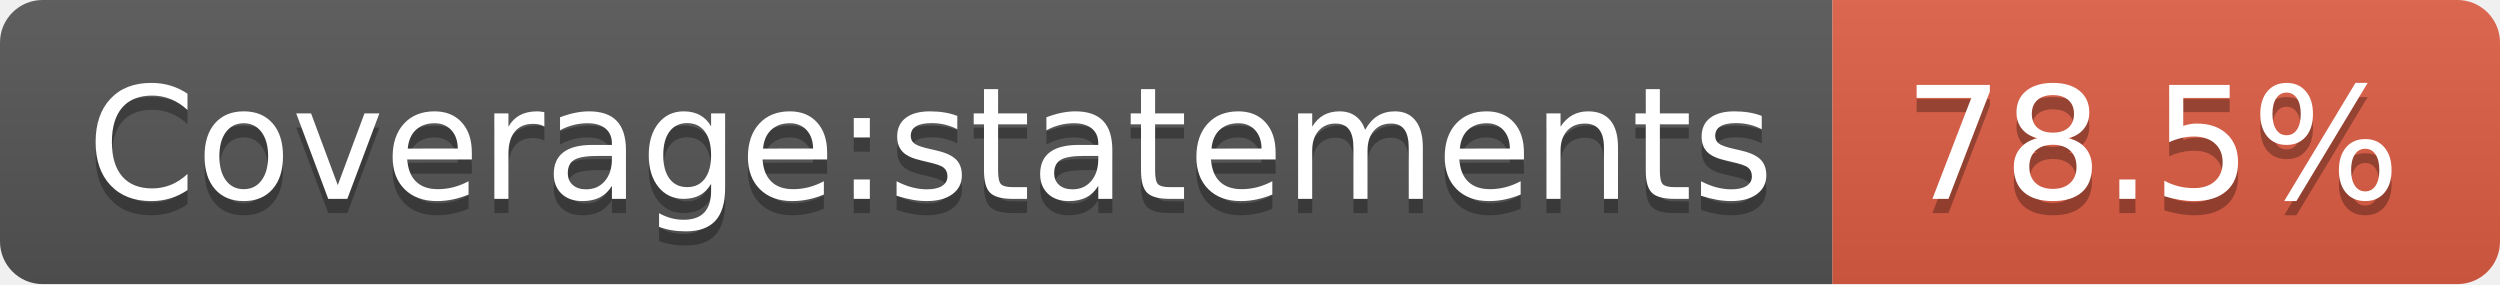
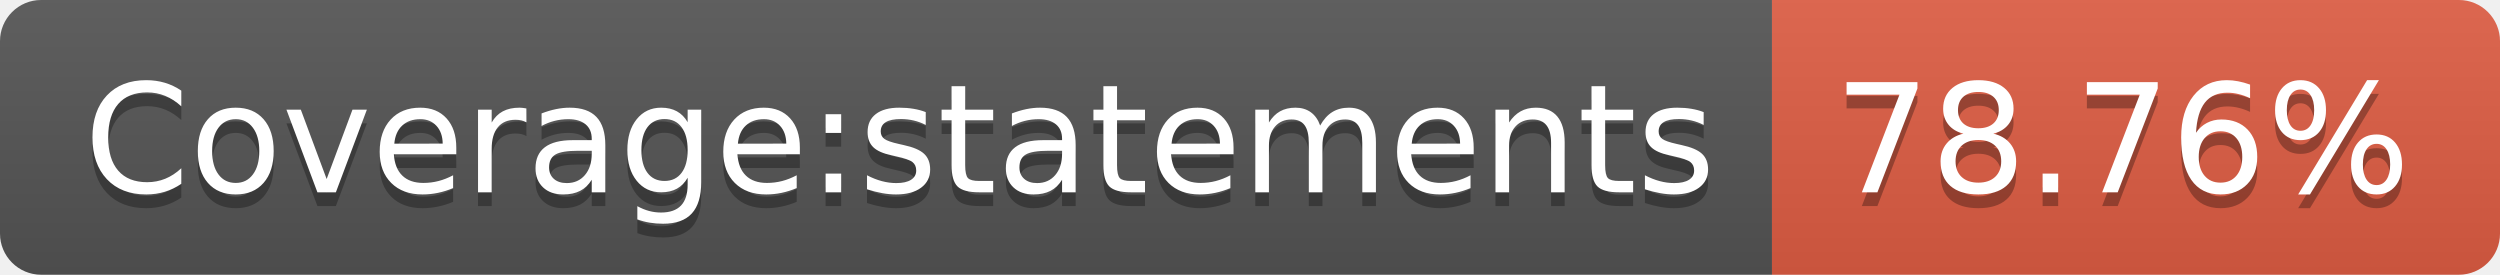
- <svg xmlns="http://www.w3.org/2000/svg" width="176" height="20" role="img" aria-label="Coverage:statements: 78.5%">
+ <svg xmlns="http://www.w3.org/2000/svg" width="182" height="20" role="img" aria-label="Coverage:statements: 78.76%">
  <linearGradient id="s" x2="0" y2="100%">
    <stop offset="0" stop-color="#bbb" stop-opacity=".1" />
    <stop offset="1" stop-opacity=".1" />
  </linearGradient>
  <clipPath id="r">
-     <rect width="176" height="20" rx="3" fill="#fff" />
+     <rect width="182" height="20" rx="3" fill="#fff" />
  </clipPath>
  <g clip-path="url(#r)">
    <rect width="129" height="20" fill="#555" />
-     <rect x="129" width="47" height="20" fill="#e05d44" />
-     <rect width="176" height="20" fill="url(#s)" />
+     <rect x="129" width="53" height="20" fill="#e05d44" />
+     <rect width="182" height="20" fill="url(#s)" />
  </g>
  <g fill="#fff" text-anchor="middle" font-family="Verdana,Geneva,DejaVu Sans,sans-serif" text-rendering="geometricPrecision" font-size="110">
    <text aria-hidden="true" x="655" y="150" fill="#010101" fill-opacity=".3" transform="scale(.1)" textLength="1190">Coverage:statements</text>
    <text x="655" y="140" transform="scale(.1)" fill="#fff" textLength="1190">Coverage:statements</text>
-     <text aria-hidden="true" x="1515" y="150" fill="#010101" fill-opacity=".3" transform="scale(.1)" textLength="370">78.5%</text>
-     <text x="1515" y="140" transform="scale(.1)" fill="#fff" textLength="370">78.5%</text>
+     <text aria-hidden="true" x="1545" y="150" fill="#010101" fill-opacity=".3" transform="scale(.1)" textLength="430">78.76%</text>
+     <text x="1545" y="140" transform="scale(.1)" fill="#fff" textLength="430">78.76%</text>
  </g>
</svg>
